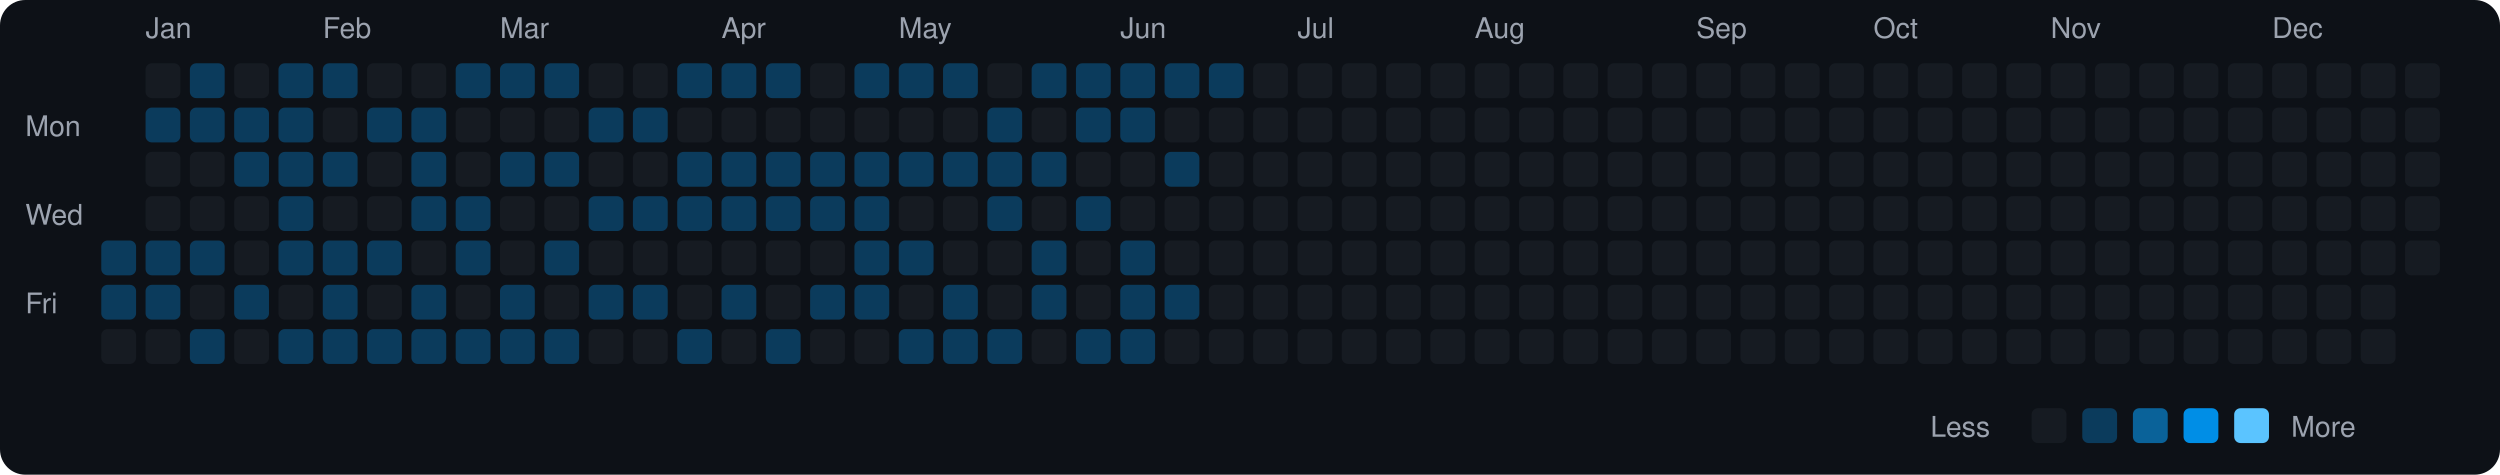
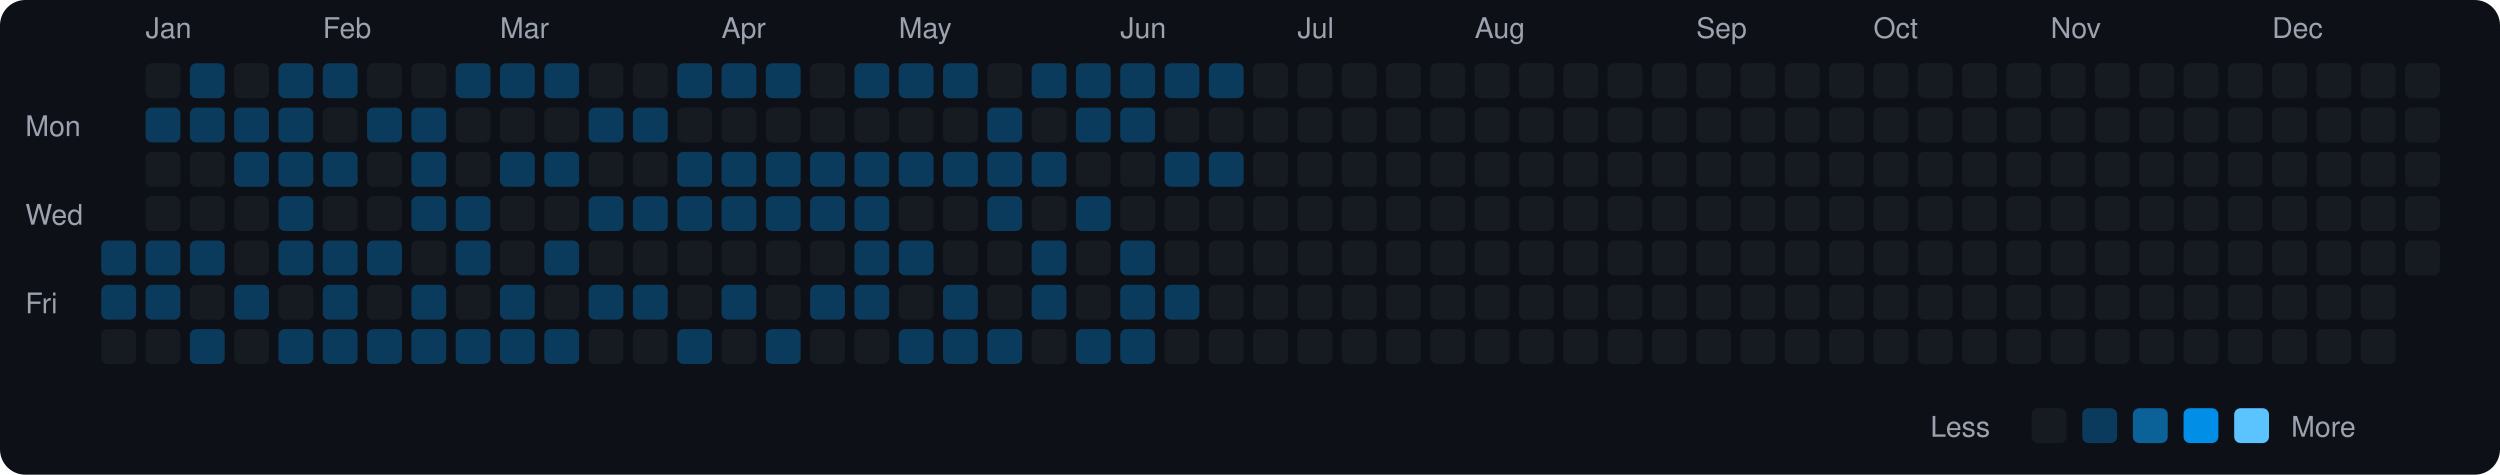
<svg xmlns="http://www.w3.org/2000/svg" viewBox="0 0 790 150" width="790" height="150">
  <rect width="790" height="150" fill="#0d1117" rx="8" ry="8" />
  <text x="8" y="43" fill="#9ca3af" font-size="9" font-family="-apple-system, BlinkMacSystemFont, 'Segoe UI', Helvetica, Arial, sans-serif">Mon</text>
  <text x="8" y="71" fill="#9ca3af" font-size="9" font-family="-apple-system, BlinkMacSystemFont, 'Segoe UI', Helvetica, Arial, sans-serif">Wed</text>
  <text x="8" y="99" fill="#9ca3af" font-size="9" font-family="-apple-system, BlinkMacSystemFont, 'Segoe UI', Helvetica, Arial, sans-serif">Fri</text>
  <rect x="32" y="76" width="11" height="11" rx="2" ry="2" fill="#0b3b5c">
    </rect>
  <rect x="32" y="90" width="11" height="11" rx="2" ry="2" fill="#0b3b5c">
    </rect>
  <rect x="32" y="104" width="11" height="11" rx="2" ry="2" fill="#161b22">
    </rect>
  <text x="46" y="12" fill="#9ca3af" font-size="9" font-family="-apple-system, BlinkMacSystemFont, 'Segoe UI', Helvetica, Arial, sans-serif">Jan</text>
  <rect x="46" y="20" width="11" height="11" rx="2" ry="2" fill="#161b22">
    </rect>
  <rect x="46" y="34" width="11" height="11" rx="2" ry="2" fill="#0b3b5c">
    </rect>
  <rect x="46" y="48" width="11" height="11" rx="2" ry="2" fill="#161b22">
    </rect>
  <rect x="46" y="62" width="11" height="11" rx="2" ry="2" fill="#161b22">
    </rect>
  <rect x="46" y="76" width="11" height="11" rx="2" ry="2" fill="#0b3b5c">
    </rect>
  <rect x="46" y="90" width="11" height="11" rx="2" ry="2" fill="#0b3b5c">
    </rect>
  <rect x="46" y="104" width="11" height="11" rx="2" ry="2" fill="#161b22">
    </rect>
  <rect x="60" y="20" width="11" height="11" rx="2" ry="2" fill="#0b3b5c">
    </rect>
  <rect x="60" y="34" width="11" height="11" rx="2" ry="2" fill="#0b3b5c">
    </rect>
  <rect x="60" y="48" width="11" height="11" rx="2" ry="2" fill="#161b22">
    </rect>
  <rect x="60" y="62" width="11" height="11" rx="2" ry="2" fill="#161b22">
    </rect>
  <rect x="60" y="76" width="11" height="11" rx="2" ry="2" fill="#0b3b5c">
    </rect>
  <rect x="60" y="90" width="11" height="11" rx="2" ry="2" fill="#161b22">
    </rect>
  <rect x="60" y="104" width="11" height="11" rx="2" ry="2" fill="#0b3b5c">
    </rect>
  <rect x="74" y="20" width="11" height="11" rx="2" ry="2" fill="#161b22">
    </rect>
  <rect x="74" y="34" width="11" height="11" rx="2" ry="2" fill="#0b3b5c">
    </rect>
  <rect x="74" y="48" width="11" height="11" rx="2" ry="2" fill="#0b3b5c">
    </rect>
  <rect x="74" y="62" width="11" height="11" rx="2" ry="2" fill="#161b22">
    </rect>
  <rect x="74" y="76" width="11" height="11" rx="2" ry="2" fill="#161b22">
    </rect>
  <rect x="74" y="90" width="11" height="11" rx="2" ry="2" fill="#0b3b5c">
    </rect>
  <rect x="74" y="104" width="11" height="11" rx="2" ry="2" fill="#161b22">
    </rect>
  <rect x="88" y="20" width="11" height="11" rx="2" ry="2" fill="#0b3b5c">
    </rect>
  <rect x="88" y="34" width="11" height="11" rx="2" ry="2" fill="#0b3b5c">
    </rect>
  <rect x="88" y="48" width="11" height="11" rx="2" ry="2" fill="#0b3b5c">
    </rect>
  <rect x="88" y="62" width="11" height="11" rx="2" ry="2" fill="#0b3b5c">
    </rect>
  <rect x="88" y="76" width="11" height="11" rx="2" ry="2" fill="#0b3b5c">
    </rect>
  <rect x="88" y="90" width="11" height="11" rx="2" ry="2" fill="#161b22">
    </rect>
  <rect x="88" y="104" width="11" height="11" rx="2" ry="2" fill="#0b3b5c">
    </rect>
  <text x="102" y="12" fill="#9ca3af" font-size="9" font-family="-apple-system, BlinkMacSystemFont, 'Segoe UI', Helvetica, Arial, sans-serif">Feb</text>
  <rect x="102" y="20" width="11" height="11" rx="2" ry="2" fill="#0b3b5c">
    </rect>
  <rect x="102" y="34" width="11" height="11" rx="2" ry="2" fill="#161b22">
    </rect>
  <rect x="102" y="48" width="11" height="11" rx="2" ry="2" fill="#0b3b5c">
    </rect>
  <rect x="102" y="62" width="11" height="11" rx="2" ry="2" fill="#161b22">
    </rect>
  <rect x="102" y="76" width="11" height="11" rx="2" ry="2" fill="#0b3b5c">
    </rect>
  <rect x="102" y="90" width="11" height="11" rx="2" ry="2" fill="#0b3b5c">
    </rect>
  <rect x="102" y="104" width="11" height="11" rx="2" ry="2" fill="#0b3b5c">
    </rect>
  <rect x="116" y="20" width="11" height="11" rx="2" ry="2" fill="#161b22">
    </rect>
  <rect x="116" y="34" width="11" height="11" rx="2" ry="2" fill="#0b3b5c">
    </rect>
  <rect x="116" y="48" width="11" height="11" rx="2" ry="2" fill="#161b22">
    </rect>
  <rect x="116" y="62" width="11" height="11" rx="2" ry="2" fill="#161b22">
    </rect>
  <rect x="116" y="76" width="11" height="11" rx="2" ry="2" fill="#0b3b5c">
    </rect>
  <rect x="116" y="90" width="11" height="11" rx="2" ry="2" fill="#161b22">
    </rect>
  <rect x="116" y="104" width="11" height="11" rx="2" ry="2" fill="#0b3b5c">
    </rect>
  <rect x="130" y="20" width="11" height="11" rx="2" ry="2" fill="#161b22">
    </rect>
  <rect x="130" y="34" width="11" height="11" rx="2" ry="2" fill="#0b3b5c">
    </rect>
  <rect x="130" y="48" width="11" height="11" rx="2" ry="2" fill="#0b3b5c">
    </rect>
  <rect x="130" y="62" width="11" height="11" rx="2" ry="2" fill="#0b3b5c">
    </rect>
  <rect x="130" y="76" width="11" height="11" rx="2" ry="2" fill="#161b22">
    </rect>
  <rect x="130" y="90" width="11" height="11" rx="2" ry="2" fill="#0b3b5c">
    </rect>
  <rect x="130" y="104" width="11" height="11" rx="2" ry="2" fill="#0b3b5c">
    </rect>
  <rect x="144" y="20" width="11" height="11" rx="2" ry="2" fill="#0b3b5c">
    </rect>
  <rect x="144" y="34" width="11" height="11" rx="2" ry="2" fill="#161b22">
    </rect>
  <rect x="144" y="48" width="11" height="11" rx="2" ry="2" fill="#161b22">
    </rect>
  <rect x="144" y="62" width="11" height="11" rx="2" ry="2" fill="#0b3b5c">
    </rect>
  <rect x="144" y="76" width="11" height="11" rx="2" ry="2" fill="#0b3b5c">
    </rect>
  <rect x="144" y="90" width="11" height="11" rx="2" ry="2" fill="#161b22">
    </rect>
  <rect x="144" y="104" width="11" height="11" rx="2" ry="2" fill="#0b3b5c">
    </rect>
  <text x="158" y="12" fill="#9ca3af" font-size="9" font-family="-apple-system, BlinkMacSystemFont, 'Segoe UI', Helvetica, Arial, sans-serif">Mar</text>
  <rect x="158" y="20" width="11" height="11" rx="2" ry="2" fill="#0b3b5c">
    </rect>
  <rect x="158" y="34" width="11" height="11" rx="2" ry="2" fill="#161b22">
    </rect>
  <rect x="158" y="48" width="11" height="11" rx="2" ry="2" fill="#0b3b5c">
    </rect>
  <rect x="158" y="62" width="11" height="11" rx="2" ry="2" fill="#161b22">
    </rect>
  <rect x="158" y="76" width="11" height="11" rx="2" ry="2" fill="#161b22">
    </rect>
  <rect x="158" y="90" width="11" height="11" rx="2" ry="2" fill="#0b3b5c">
    </rect>
  <rect x="158" y="104" width="11" height="11" rx="2" ry="2" fill="#0b3b5c">
    </rect>
  <rect x="172" y="20" width="11" height="11" rx="2" ry="2" fill="#0b3b5c">
    </rect>
  <rect x="172" y="34" width="11" height="11" rx="2" ry="2" fill="#161b22">
    </rect>
  <rect x="172" y="48" width="11" height="11" rx="2" ry="2" fill="#0b3b5c">
    </rect>
  <rect x="172" y="62" width="11" height="11" rx="2" ry="2" fill="#161b22">
    </rect>
  <rect x="172" y="76" width="11" height="11" rx="2" ry="2" fill="#0b3b5c">
    </rect>
  <rect x="172" y="90" width="11" height="11" rx="2" ry="2" fill="#161b22">
    </rect>
  <rect x="172" y="104" width="11" height="11" rx="2" ry="2" fill="#0b3b5c">
    </rect>
  <rect x="186" y="20" width="11" height="11" rx="2" ry="2" fill="#161b22">
    </rect>
  <rect x="186" y="34" width="11" height="11" rx="2" ry="2" fill="#0b3b5c">
    </rect>
  <rect x="186" y="48" width="11" height="11" rx="2" ry="2" fill="#161b22">
    </rect>
  <rect x="186" y="62" width="11" height="11" rx="2" ry="2" fill="#0b3b5c">
    </rect>
  <rect x="186" y="76" width="11" height="11" rx="2" ry="2" fill="#161b22">
    </rect>
  <rect x="186" y="90" width="11" height="11" rx="2" ry="2" fill="#0b3b5c">
    </rect>
  <rect x="186" y="104" width="11" height="11" rx="2" ry="2" fill="#161b22">
    </rect>
  <rect x="200" y="20" width="11" height="11" rx="2" ry="2" fill="#161b22">
    </rect>
  <rect x="200" y="34" width="11" height="11" rx="2" ry="2" fill="#0b3b5c">
    </rect>
  <rect x="200" y="48" width="11" height="11" rx="2" ry="2" fill="#161b22">
    </rect>
  <rect x="200" y="62" width="11" height="11" rx="2" ry="2" fill="#0b3b5c">
    </rect>
  <rect x="200" y="76" width="11" height="11" rx="2" ry="2" fill="#161b22">
    </rect>
  <rect x="200" y="90" width="11" height="11" rx="2" ry="2" fill="#0b3b5c">
    </rect>
  <rect x="200" y="104" width="11" height="11" rx="2" ry="2" fill="#161b22">
    </rect>
  <rect x="214" y="20" width="11" height="11" rx="2" ry="2" fill="#0b3b5c">
    </rect>
  <rect x="214" y="34" width="11" height="11" rx="2" ry="2" fill="#161b22">
    </rect>
  <rect x="214" y="48" width="11" height="11" rx="2" ry="2" fill="#0b3b5c">
    </rect>
  <rect x="214" y="62" width="11" height="11" rx="2" ry="2" fill="#0b3b5c">
    </rect>
  <rect x="214" y="76" width="11" height="11" rx="2" ry="2" fill="#161b22">
    </rect>
  <rect x="214" y="90" width="11" height="11" rx="2" ry="2" fill="#161b22">
    </rect>
  <rect x="214" y="104" width="11" height="11" rx="2" ry="2" fill="#0b3b5c">
    </rect>
  <text x="228" y="12" fill="#9ca3af" font-size="9" font-family="-apple-system, BlinkMacSystemFont, 'Segoe UI', Helvetica, Arial, sans-serif">Apr</text>
  <rect x="228" y="20" width="11" height="11" rx="2" ry="2" fill="#0b3b5c">
    </rect>
  <rect x="228" y="34" width="11" height="11" rx="2" ry="2" fill="#161b22">
    </rect>
  <rect x="228" y="48" width="11" height="11" rx="2" ry="2" fill="#0b3b5c">
    </rect>
  <rect x="228" y="62" width="11" height="11" rx="2" ry="2" fill="#0b3b5c">
    </rect>
  <rect x="228" y="76" width="11" height="11" rx="2" ry="2" fill="#161b22">
    </rect>
  <rect x="228" y="90" width="11" height="11" rx="2" ry="2" fill="#0b3b5c">
    </rect>
  <rect x="228" y="104" width="11" height="11" rx="2" ry="2" fill="#161b22">
    </rect>
  <rect x="242" y="20" width="11" height="11" rx="2" ry="2" fill="#0b3b5c">
    </rect>
  <rect x="242" y="34" width="11" height="11" rx="2" ry="2" fill="#161b22">
    </rect>
  <rect x="242" y="48" width="11" height="11" rx="2" ry="2" fill="#0b3b5c">
    </rect>
  <rect x="242" y="62" width="11" height="11" rx="2" ry="2" fill="#0b3b5c">
    </rect>
  <rect x="242" y="76" width="11" height="11" rx="2" ry="2" fill="#161b22">
    </rect>
  <rect x="242" y="90" width="11" height="11" rx="2" ry="2" fill="#161b22">
    </rect>
  <rect x="242" y="104" width="11" height="11" rx="2" ry="2" fill="#0b3b5c">
    </rect>
  <rect x="256" y="20" width="11" height="11" rx="2" ry="2" fill="#161b22">
    </rect>
  <rect x="256" y="34" width="11" height="11" rx="2" ry="2" fill="#161b22">
    </rect>
  <rect x="256" y="48" width="11" height="11" rx="2" ry="2" fill="#0b3b5c">
    </rect>
  <rect x="256" y="62" width="11" height="11" rx="2" ry="2" fill="#0b3b5c">
    </rect>
  <rect x="256" y="76" width="11" height="11" rx="2" ry="2" fill="#161b22">
    </rect>
  <rect x="256" y="90" width="11" height="11" rx="2" ry="2" fill="#0b3b5c">
    </rect>
  <rect x="256" y="104" width="11" height="11" rx="2" ry="2" fill="#161b22">
    </rect>
  <rect x="270" y="20" width="11" height="11" rx="2" ry="2" fill="#0b3b5c">
    </rect>
  <rect x="270" y="34" width="11" height="11" rx="2" ry="2" fill="#161b22">
    </rect>
  <rect x="270" y="48" width="11" height="11" rx="2" ry="2" fill="#0b3b5c">
    </rect>
  <rect x="270" y="62" width="11" height="11" rx="2" ry="2" fill="#0b3b5c">
    </rect>
  <rect x="270" y="76" width="11" height="11" rx="2" ry="2" fill="#0b3b5c">
    </rect>
  <rect x="270" y="90" width="11" height="11" rx="2" ry="2" fill="#0b3b5c">
    </rect>
  <rect x="270" y="104" width="11" height="11" rx="2" ry="2" fill="#161b22">
    </rect>
  <text x="284" y="12" fill="#9ca3af" font-size="9" font-family="-apple-system, BlinkMacSystemFont, 'Segoe UI', Helvetica, Arial, sans-serif">May</text>
  <rect x="284" y="20" width="11" height="11" rx="2" ry="2" fill="#0b3b5c">
    </rect>
  <rect x="284" y="34" width="11" height="11" rx="2" ry="2" fill="#161b22">
    </rect>
  <rect x="284" y="48" width="11" height="11" rx="2" ry="2" fill="#0b3b5c">
    </rect>
  <rect x="284" y="62" width="11" height="11" rx="2" ry="2" fill="#161b22">
    </rect>
  <rect x="284" y="76" width="11" height="11" rx="2" ry="2" fill="#0b3b5c">
    </rect>
  <rect x="284" y="90" width="11" height="11" rx="2" ry="2" fill="#161b22">
    </rect>
  <rect x="284" y="104" width="11" height="11" rx="2" ry="2" fill="#0b3b5c">
    </rect>
  <rect x="298" y="20" width="11" height="11" rx="2" ry="2" fill="#0b3b5c">
    </rect>
  <rect x="298" y="34" width="11" height="11" rx="2" ry="2" fill="#161b22">
    </rect>
  <rect x="298" y="48" width="11" height="11" rx="2" ry="2" fill="#0b3b5c">
    </rect>
  <rect x="298" y="62" width="11" height="11" rx="2" ry="2" fill="#161b22">
    </rect>
  <rect x="298" y="76" width="11" height="11" rx="2" ry="2" fill="#161b22">
    </rect>
  <rect x="298" y="90" width="11" height="11" rx="2" ry="2" fill="#0b3b5c">
    </rect>
  <rect x="298" y="104" width="11" height="11" rx="2" ry="2" fill="#0b3b5c">
    </rect>
  <rect x="312" y="20" width="11" height="11" rx="2" ry="2" fill="#161b22">
    </rect>
  <rect x="312" y="34" width="11" height="11" rx="2" ry="2" fill="#0b3b5c">
    </rect>
  <rect x="312" y="48" width="11" height="11" rx="2" ry="2" fill="#0b3b5c">
    </rect>
  <rect x="312" y="62" width="11" height="11" rx="2" ry="2" fill="#0b3b5c">
    </rect>
  <rect x="312" y="76" width="11" height="11" rx="2" ry="2" fill="#161b22">
    </rect>
  <rect x="312" y="90" width="11" height="11" rx="2" ry="2" fill="#161b22">
    </rect>
  <rect x="312" y="104" width="11" height="11" rx="2" ry="2" fill="#0b3b5c">
    </rect>
  <rect x="326" y="20" width="11" height="11" rx="2" ry="2" fill="#0b3b5c">
    </rect>
  <rect x="326" y="34" width="11" height="11" rx="2" ry="2" fill="#161b22">
    </rect>
  <rect x="326" y="48" width="11" height="11" rx="2" ry="2" fill="#0b3b5c">
    </rect>
  <rect x="326" y="62" width="11" height="11" rx="2" ry="2" fill="#161b22">
    </rect>
  <rect x="326" y="76" width="11" height="11" rx="2" ry="2" fill="#0b3b5c">
    </rect>
  <rect x="326" y="90" width="11" height="11" rx="2" ry="2" fill="#0b3b5c">
    </rect>
  <rect x="326" y="104" width="11" height="11" rx="2" ry="2" fill="#161b22">
    </rect>
  <rect x="340" y="20" width="11" height="11" rx="2" ry="2" fill="#0b3b5c">
    </rect>
  <rect x="340" y="34" width="11" height="11" rx="2" ry="2" fill="#0b3b5c">
    </rect>
  <rect x="340" y="48" width="11" height="11" rx="2" ry="2" fill="#161b22">
    </rect>
  <rect x="340" y="62" width="11" height="11" rx="2" ry="2" fill="#0b3b5c">
    </rect>
  <rect x="340" y="76" width="11" height="11" rx="2" ry="2" fill="#161b22">
    </rect>
  <rect x="340" y="90" width="11" height="11" rx="2" ry="2" fill="#161b22">
    </rect>
  <rect x="340" y="104" width="11" height="11" rx="2" ry="2" fill="#0b3b5c">
    </rect>
  <text x="354" y="12" fill="#9ca3af" font-size="9" font-family="-apple-system, BlinkMacSystemFont, 'Segoe UI', Helvetica, Arial, sans-serif">Jun</text>
  <rect x="354" y="20" width="11" height="11" rx="2" ry="2" fill="#0b3b5c">
    </rect>
  <rect x="354" y="34" width="11" height="11" rx="2" ry="2" fill="#0b3b5c">
    </rect>
  <rect x="354" y="48" width="11" height="11" rx="2" ry="2" fill="#161b22">
    </rect>
  <rect x="354" y="62" width="11" height="11" rx="2" ry="2" fill="#161b22">
    </rect>
  <rect x="354" y="76" width="11" height="11" rx="2" ry="2" fill="#0b3b5c">
    </rect>
  <rect x="354" y="90" width="11" height="11" rx="2" ry="2" fill="#0b3b5c">
    </rect>
  <rect x="354" y="104" width="11" height="11" rx="2" ry="2" fill="#0b3b5c">
    </rect>
  <rect x="368" y="20" width="11" height="11" rx="2" ry="2" fill="#0b3b5c">
    </rect>
  <rect x="368" y="34" width="11" height="11" rx="2" ry="2" fill="#161b22">
    </rect>
  <rect x="368" y="48" width="11" height="11" rx="2" ry="2" fill="#0b3b5c">
    </rect>
  <rect x="368" y="62" width="11" height="11" rx="2" ry="2" fill="#161b22">
    </rect>
  <rect x="368" y="76" width="11" height="11" rx="2" ry="2" fill="#161b22">
    </rect>
  <rect x="368" y="90" width="11" height="11" rx="2" ry="2" fill="#0b3b5c">
    </rect>
  <rect x="368" y="104" width="11" height="11" rx="2" ry="2" fill="#161b22">
    </rect>
  <rect x="382" y="20" width="11" height="11" rx="2" ry="2" fill="#0b3b5c">
    </rect>
  <rect x="382" y="34" width="11" height="11" rx="2" ry="2" fill="#161b22">
    </rect>
-   <rect x="382" y="48" width="11" height="11" rx="2" ry="2" fill="#161b22">
+   <rect x="382" y="48" width="11" height="11" rx="2" ry="2" fill="#0b3b5c">
    </rect>
  <rect x="382" y="62" width="11" height="11" rx="2" ry="2" fill="#161b22">
    </rect>
  <rect x="382" y="76" width="11" height="11" rx="2" ry="2" fill="#161b22">
    </rect>
  <rect x="382" y="90" width="11" height="11" rx="2" ry="2" fill="#161b22">
    </rect>
  <rect x="382" y="104" width="11" height="11" rx="2" ry="2" fill="#161b22">
    </rect>
  <rect x="396" y="20" width="11" height="11" rx="2" ry="2" fill="#161b22">
    </rect>
  <rect x="396" y="34" width="11" height="11" rx="2" ry="2" fill="#161b22">
    </rect>
  <rect x="396" y="48" width="11" height="11" rx="2" ry="2" fill="#161b22">
    </rect>
  <rect x="396" y="62" width="11" height="11" rx="2" ry="2" fill="#161b22">
    </rect>
  <rect x="396" y="76" width="11" height="11" rx="2" ry="2" fill="#161b22">
    </rect>
  <rect x="396" y="90" width="11" height="11" rx="2" ry="2" fill="#161b22">
    </rect>
  <rect x="396" y="104" width="11" height="11" rx="2" ry="2" fill="#161b22">
    </rect>
  <text x="410" y="12" fill="#9ca3af" font-size="9" font-family="-apple-system, BlinkMacSystemFont, 'Segoe UI', Helvetica, Arial, sans-serif">Jul</text>
  <rect x="410" y="20" width="11" height="11" rx="2" ry="2" fill="#161b22">
    </rect>
  <rect x="410" y="34" width="11" height="11" rx="2" ry="2" fill="#161b22">
    </rect>
  <rect x="410" y="48" width="11" height="11" rx="2" ry="2" fill="#161b22">
    </rect>
  <rect x="410" y="62" width="11" height="11" rx="2" ry="2" fill="#161b22">
    </rect>
  <rect x="410" y="76" width="11" height="11" rx="2" ry="2" fill="#161b22">
    </rect>
  <rect x="410" y="90" width="11" height="11" rx="2" ry="2" fill="#161b22">
    </rect>
  <rect x="410" y="104" width="11" height="11" rx="2" ry="2" fill="#161b22">
    </rect>
  <rect x="424" y="20" width="11" height="11" rx="2" ry="2" fill="#161b22">
    </rect>
  <rect x="424" y="34" width="11" height="11" rx="2" ry="2" fill="#161b22">
    </rect>
  <rect x="424" y="48" width="11" height="11" rx="2" ry="2" fill="#161b22">
    </rect>
  <rect x="424" y="62" width="11" height="11" rx="2" ry="2" fill="#161b22">
    </rect>
  <rect x="424" y="76" width="11" height="11" rx="2" ry="2" fill="#161b22">
    </rect>
  <rect x="424" y="90" width="11" height="11" rx="2" ry="2" fill="#161b22">
    </rect>
  <rect x="424" y="104" width="11" height="11" rx="2" ry="2" fill="#161b22">
    </rect>
  <rect x="438" y="20" width="11" height="11" rx="2" ry="2" fill="#161b22">
    </rect>
  <rect x="438" y="34" width="11" height="11" rx="2" ry="2" fill="#161b22">
    </rect>
  <rect x="438" y="48" width="11" height="11" rx="2" ry="2" fill="#161b22">
    </rect>
  <rect x="438" y="62" width="11" height="11" rx="2" ry="2" fill="#161b22">
    </rect>
  <rect x="438" y="76" width="11" height="11" rx="2" ry="2" fill="#161b22">
    </rect>
  <rect x="438" y="90" width="11" height="11" rx="2" ry="2" fill="#161b22">
    </rect>
  <rect x="438" y="104" width="11" height="11" rx="2" ry="2" fill="#161b22">
    </rect>
  <rect x="452" y="20" width="11" height="11" rx="2" ry="2" fill="#161b22">
    </rect>
  <rect x="452" y="34" width="11" height="11" rx="2" ry="2" fill="#161b22">
    </rect>
  <rect x="452" y="48" width="11" height="11" rx="2" ry="2" fill="#161b22">
    </rect>
  <rect x="452" y="62" width="11" height="11" rx="2" ry="2" fill="#161b22">
    </rect>
  <rect x="452" y="76" width="11" height="11" rx="2" ry="2" fill="#161b22">
    </rect>
  <rect x="452" y="90" width="11" height="11" rx="2" ry="2" fill="#161b22">
    </rect>
  <rect x="452" y="104" width="11" height="11" rx="2" ry="2" fill="#161b22">
    </rect>
  <text x="466" y="12" fill="#9ca3af" font-size="9" font-family="-apple-system, BlinkMacSystemFont, 'Segoe UI', Helvetica, Arial, sans-serif">Aug</text>
  <rect x="466" y="20" width="11" height="11" rx="2" ry="2" fill="#161b22">
    </rect>
  <rect x="466" y="34" width="11" height="11" rx="2" ry="2" fill="#161b22">
    </rect>
  <rect x="466" y="48" width="11" height="11" rx="2" ry="2" fill="#161b22">
    </rect>
  <rect x="466" y="62" width="11" height="11" rx="2" ry="2" fill="#161b22">
    </rect>
  <rect x="466" y="76" width="11" height="11" rx="2" ry="2" fill="#161b22">
    </rect>
  <rect x="466" y="90" width="11" height="11" rx="2" ry="2" fill="#161b22">
    </rect>
  <rect x="466" y="104" width="11" height="11" rx="2" ry="2" fill="#161b22">
    </rect>
  <rect x="480" y="20" width="11" height="11" rx="2" ry="2" fill="#161b22">
    </rect>
  <rect x="480" y="34" width="11" height="11" rx="2" ry="2" fill="#161b22">
    </rect>
  <rect x="480" y="48" width="11" height="11" rx="2" ry="2" fill="#161b22">
    </rect>
  <rect x="480" y="62" width="11" height="11" rx="2" ry="2" fill="#161b22">
    </rect>
  <rect x="480" y="76" width="11" height="11" rx="2" ry="2" fill="#161b22">
    </rect>
  <rect x="480" y="90" width="11" height="11" rx="2" ry="2" fill="#161b22">
    </rect>
  <rect x="480" y="104" width="11" height="11" rx="2" ry="2" fill="#161b22">
    </rect>
  <rect x="494" y="20" width="11" height="11" rx="2" ry="2" fill="#161b22">
    </rect>
  <rect x="494" y="34" width="11" height="11" rx="2" ry="2" fill="#161b22">
    </rect>
  <rect x="494" y="48" width="11" height="11" rx="2" ry="2" fill="#161b22">
    </rect>
  <rect x="494" y="62" width="11" height="11" rx="2" ry="2" fill="#161b22">
    </rect>
  <rect x="494" y="76" width="11" height="11" rx="2" ry="2" fill="#161b22">
    </rect>
  <rect x="494" y="90" width="11" height="11" rx="2" ry="2" fill="#161b22">
    </rect>
  <rect x="494" y="104" width="11" height="11" rx="2" ry="2" fill="#161b22">
    </rect>
  <rect x="508" y="20" width="11" height="11" rx="2" ry="2" fill="#161b22">
    </rect>
  <rect x="508" y="34" width="11" height="11" rx="2" ry="2" fill="#161b22">
    </rect>
  <rect x="508" y="48" width="11" height="11" rx="2" ry="2" fill="#161b22">
    </rect>
  <rect x="508" y="62" width="11" height="11" rx="2" ry="2" fill="#161b22">
    </rect>
  <rect x="508" y="76" width="11" height="11" rx="2" ry="2" fill="#161b22">
    </rect>
  <rect x="508" y="90" width="11" height="11" rx="2" ry="2" fill="#161b22">
    </rect>
  <rect x="508" y="104" width="11" height="11" rx="2" ry="2" fill="#161b22">
    </rect>
  <rect x="522" y="20" width="11" height="11" rx="2" ry="2" fill="#161b22">
    </rect>
  <rect x="522" y="34" width="11" height="11" rx="2" ry="2" fill="#161b22">
    </rect>
  <rect x="522" y="48" width="11" height="11" rx="2" ry="2" fill="#161b22">
    </rect>
  <rect x="522" y="62" width="11" height="11" rx="2" ry="2" fill="#161b22">
    </rect>
  <rect x="522" y="76" width="11" height="11" rx="2" ry="2" fill="#161b22">
    </rect>
  <rect x="522" y="90" width="11" height="11" rx="2" ry="2" fill="#161b22">
    </rect>
  <rect x="522" y="104" width="11" height="11" rx="2" ry="2" fill="#161b22">
    </rect>
  <text x="536" y="12" fill="#9ca3af" font-size="9" font-family="-apple-system, BlinkMacSystemFont, 'Segoe UI', Helvetica, Arial, sans-serif">Sep</text>
  <rect x="536" y="20" width="11" height="11" rx="2" ry="2" fill="#161b22">
    </rect>
  <rect x="536" y="34" width="11" height="11" rx="2" ry="2" fill="#161b22">
    </rect>
  <rect x="536" y="48" width="11" height="11" rx="2" ry="2" fill="#161b22">
    </rect>
  <rect x="536" y="62" width="11" height="11" rx="2" ry="2" fill="#161b22">
    </rect>
  <rect x="536" y="76" width="11" height="11" rx="2" ry="2" fill="#161b22">
    </rect>
  <rect x="536" y="90" width="11" height="11" rx="2" ry="2" fill="#161b22">
    </rect>
  <rect x="536" y="104" width="11" height="11" rx="2" ry="2" fill="#161b22">
    </rect>
  <rect x="550" y="20" width="11" height="11" rx="2" ry="2" fill="#161b22">
    </rect>
  <rect x="550" y="34" width="11" height="11" rx="2" ry="2" fill="#161b22">
    </rect>
  <rect x="550" y="48" width="11" height="11" rx="2" ry="2" fill="#161b22">
    </rect>
  <rect x="550" y="62" width="11" height="11" rx="2" ry="2" fill="#161b22">
    </rect>
  <rect x="550" y="76" width="11" height="11" rx="2" ry="2" fill="#161b22">
    </rect>
  <rect x="550" y="90" width="11" height="11" rx="2" ry="2" fill="#161b22">
    </rect>
  <rect x="550" y="104" width="11" height="11" rx="2" ry="2" fill="#161b22">
    </rect>
  <rect x="564" y="20" width="11" height="11" rx="2" ry="2" fill="#161b22">
    </rect>
  <rect x="564" y="34" width="11" height="11" rx="2" ry="2" fill="#161b22">
    </rect>
  <rect x="564" y="48" width="11" height="11" rx="2" ry="2" fill="#161b22">
    </rect>
  <rect x="564" y="62" width="11" height="11" rx="2" ry="2" fill="#161b22">
    </rect>
  <rect x="564" y="76" width="11" height="11" rx="2" ry="2" fill="#161b22">
    </rect>
  <rect x="564" y="90" width="11" height="11" rx="2" ry="2" fill="#161b22">
    </rect>
  <rect x="564" y="104" width="11" height="11" rx="2" ry="2" fill="#161b22">
    </rect>
  <rect x="578" y="20" width="11" height="11" rx="2" ry="2" fill="#161b22">
    </rect>
  <rect x="578" y="34" width="11" height="11" rx="2" ry="2" fill="#161b22">
    </rect>
  <rect x="578" y="48" width="11" height="11" rx="2" ry="2" fill="#161b22">
    </rect>
  <rect x="578" y="62" width="11" height="11" rx="2" ry="2" fill="#161b22">
    </rect>
  <rect x="578" y="76" width="11" height="11" rx="2" ry="2" fill="#161b22">
    </rect>
  <rect x="578" y="90" width="11" height="11" rx="2" ry="2" fill="#161b22">
    </rect>
  <rect x="578" y="104" width="11" height="11" rx="2" ry="2" fill="#161b22">
    </rect>
  <text x="592" y="12" fill="#9ca3af" font-size="9" font-family="-apple-system, BlinkMacSystemFont, 'Segoe UI', Helvetica, Arial, sans-serif">Oct</text>
  <rect x="592" y="20" width="11" height="11" rx="2" ry="2" fill="#161b22">
    </rect>
  <rect x="592" y="34" width="11" height="11" rx="2" ry="2" fill="#161b22">
    </rect>
  <rect x="592" y="48" width="11" height="11" rx="2" ry="2" fill="#161b22">
    </rect>
  <rect x="592" y="62" width="11" height="11" rx="2" ry="2" fill="#161b22">
    </rect>
  <rect x="592" y="76" width="11" height="11" rx="2" ry="2" fill="#161b22">
    </rect>
  <rect x="592" y="90" width="11" height="11" rx="2" ry="2" fill="#161b22">
    </rect>
  <rect x="592" y="104" width="11" height="11" rx="2" ry="2" fill="#161b22">
    </rect>
  <rect x="606" y="20" width="11" height="11" rx="2" ry="2" fill="#161b22">
    </rect>
  <rect x="606" y="34" width="11" height="11" rx="2" ry="2" fill="#161b22">
    </rect>
  <rect x="606" y="48" width="11" height="11" rx="2" ry="2" fill="#161b22">
    </rect>
  <rect x="606" y="62" width="11" height="11" rx="2" ry="2" fill="#161b22">
    </rect>
  <rect x="606" y="76" width="11" height="11" rx="2" ry="2" fill="#161b22">
    </rect>
  <rect x="606" y="90" width="11" height="11" rx="2" ry="2" fill="#161b22">
    </rect>
  <rect x="606" y="104" width="11" height="11" rx="2" ry="2" fill="#161b22">
    </rect>
  <rect x="620" y="20" width="11" height="11" rx="2" ry="2" fill="#161b22">
    </rect>
  <rect x="620" y="34" width="11" height="11" rx="2" ry="2" fill="#161b22">
    </rect>
  <rect x="620" y="48" width="11" height="11" rx="2" ry="2" fill="#161b22">
    </rect>
  <rect x="620" y="62" width="11" height="11" rx="2" ry="2" fill="#161b22">
    </rect>
  <rect x="620" y="76" width="11" height="11" rx="2" ry="2" fill="#161b22">
    </rect>
  <rect x="620" y="90" width="11" height="11" rx="2" ry="2" fill="#161b22">
    </rect>
  <rect x="620" y="104" width="11" height="11" rx="2" ry="2" fill="#161b22">
    </rect>
  <rect x="634" y="20" width="11" height="11" rx="2" ry="2" fill="#161b22">
    </rect>
  <rect x="634" y="34" width="11" height="11" rx="2" ry="2" fill="#161b22">
    </rect>
  <rect x="634" y="48" width="11" height="11" rx="2" ry="2" fill="#161b22">
    </rect>
  <rect x="634" y="62" width="11" height="11" rx="2" ry="2" fill="#161b22">
    </rect>
  <rect x="634" y="76" width="11" height="11" rx="2" ry="2" fill="#161b22">
    </rect>
  <rect x="634" y="90" width="11" height="11" rx="2" ry="2" fill="#161b22">
    </rect>
  <rect x="634" y="104" width="11" height="11" rx="2" ry="2" fill="#161b22">
    </rect>
  <text x="648" y="12" fill="#9ca3af" font-size="9" font-family="-apple-system, BlinkMacSystemFont, 'Segoe UI', Helvetica, Arial, sans-serif">Nov</text>
  <rect x="648" y="20" width="11" height="11" rx="2" ry="2" fill="#161b22">
    </rect>
  <rect x="648" y="34" width="11" height="11" rx="2" ry="2" fill="#161b22">
    </rect>
  <rect x="648" y="48" width="11" height="11" rx="2" ry="2" fill="#161b22">
    </rect>
  <rect x="648" y="62" width="11" height="11" rx="2" ry="2" fill="#161b22">
    </rect>
  <rect x="648" y="76" width="11" height="11" rx="2" ry="2" fill="#161b22">
    </rect>
  <rect x="648" y="90" width="11" height="11" rx="2" ry="2" fill="#161b22">
    </rect>
  <rect x="648" y="104" width="11" height="11" rx="2" ry="2" fill="#161b22">
    </rect>
  <rect x="662" y="20" width="11" height="11" rx="2" ry="2" fill="#161b22">
    </rect>
  <rect x="662" y="34" width="11" height="11" rx="2" ry="2" fill="#161b22">
    </rect>
  <rect x="662" y="48" width="11" height="11" rx="2" ry="2" fill="#161b22">
    </rect>
  <rect x="662" y="62" width="11" height="11" rx="2" ry="2" fill="#161b22">
    </rect>
  <rect x="662" y="76" width="11" height="11" rx="2" ry="2" fill="#161b22">
    </rect>
  <rect x="662" y="90" width="11" height="11" rx="2" ry="2" fill="#161b22">
    </rect>
  <rect x="662" y="104" width="11" height="11" rx="2" ry="2" fill="#161b22">
    </rect>
  <rect x="676" y="20" width="11" height="11" rx="2" ry="2" fill="#161b22">
    </rect>
  <rect x="676" y="34" width="11" height="11" rx="2" ry="2" fill="#161b22">
    </rect>
  <rect x="676" y="48" width="11" height="11" rx="2" ry="2" fill="#161b22">
    </rect>
  <rect x="676" y="62" width="11" height="11" rx="2" ry="2" fill="#161b22">
    </rect>
  <rect x="676" y="76" width="11" height="11" rx="2" ry="2" fill="#161b22">
    </rect>
  <rect x="676" y="90" width="11" height="11" rx="2" ry="2" fill="#161b22">
    </rect>
  <rect x="676" y="104" width="11" height="11" rx="2" ry="2" fill="#161b22">
    </rect>
  <rect x="690" y="20" width="11" height="11" rx="2" ry="2" fill="#161b22">
    </rect>
  <rect x="690" y="34" width="11" height="11" rx="2" ry="2" fill="#161b22">
    </rect>
  <rect x="690" y="48" width="11" height="11" rx="2" ry="2" fill="#161b22">
    </rect>
  <rect x="690" y="62" width="11" height="11" rx="2" ry="2" fill="#161b22">
    </rect>
  <rect x="690" y="76" width="11" height="11" rx="2" ry="2" fill="#161b22">
    </rect>
  <rect x="690" y="90" width="11" height="11" rx="2" ry="2" fill="#161b22">
    </rect>
  <rect x="690" y="104" width="11" height="11" rx="2" ry="2" fill="#161b22">
    </rect>
  <rect x="704" y="20" width="11" height="11" rx="2" ry="2" fill="#161b22">
    </rect>
  <rect x="704" y="34" width="11" height="11" rx="2" ry="2" fill="#161b22">
    </rect>
  <rect x="704" y="48" width="11" height="11" rx="2" ry="2" fill="#161b22">
    </rect>
  <rect x="704" y="62" width="11" height="11" rx="2" ry="2" fill="#161b22">
    </rect>
  <rect x="704" y="76" width="11" height="11" rx="2" ry="2" fill="#161b22">
    </rect>
  <rect x="704" y="90" width="11" height="11" rx="2" ry="2" fill="#161b22">
    </rect>
  <rect x="704" y="104" width="11" height="11" rx="2" ry="2" fill="#161b22">
    </rect>
  <text x="718" y="12" fill="#9ca3af" font-size="9" font-family="-apple-system, BlinkMacSystemFont, 'Segoe UI', Helvetica, Arial, sans-serif">Dec</text>
  <rect x="718" y="20" width="11" height="11" rx="2" ry="2" fill="#161b22">
    </rect>
  <rect x="718" y="34" width="11" height="11" rx="2" ry="2" fill="#161b22">
    </rect>
  <rect x="718" y="48" width="11" height="11" rx="2" ry="2" fill="#161b22">
    </rect>
  <rect x="718" y="62" width="11" height="11" rx="2" ry="2" fill="#161b22">
    </rect>
  <rect x="718" y="76" width="11" height="11" rx="2" ry="2" fill="#161b22">
    </rect>
  <rect x="718" y="90" width="11" height="11" rx="2" ry="2" fill="#161b22">
    </rect>
  <rect x="718" y="104" width="11" height="11" rx="2" ry="2" fill="#161b22">
    </rect>
  <rect x="732" y="20" width="11" height="11" rx="2" ry="2" fill="#161b22">
    </rect>
  <rect x="732" y="34" width="11" height="11" rx="2" ry="2" fill="#161b22">
    </rect>
  <rect x="732" y="48" width="11" height="11" rx="2" ry="2" fill="#161b22">
    </rect>
  <rect x="732" y="62" width="11" height="11" rx="2" ry="2" fill="#161b22">
    </rect>
  <rect x="732" y="76" width="11" height="11" rx="2" ry="2" fill="#161b22">
    </rect>
  <rect x="732" y="90" width="11" height="11" rx="2" ry="2" fill="#161b22">
    </rect>
  <rect x="732" y="104" width="11" height="11" rx="2" ry="2" fill="#161b22">
    </rect>
  <rect x="746" y="20" width="11" height="11" rx="2" ry="2" fill="#161b22">
    </rect>
  <rect x="746" y="34" width="11" height="11" rx="2" ry="2" fill="#161b22">
    </rect>
  <rect x="746" y="48" width="11" height="11" rx="2" ry="2" fill="#161b22">
    </rect>
  <rect x="746" y="62" width="11" height="11" rx="2" ry="2" fill="#161b22">
    </rect>
  <rect x="746" y="76" width="11" height="11" rx="2" ry="2" fill="#161b22">
    </rect>
  <rect x="746" y="90" width="11" height="11" rx="2" ry="2" fill="#161b22">
    </rect>
  <rect x="746" y="104" width="11" height="11" rx="2" ry="2" fill="#161b22">
    </rect>
  <rect x="760" y="20" width="11" height="11" rx="2" ry="2" fill="#161b22">
    </rect>
  <rect x="760" y="34" width="11" height="11" rx="2" ry="2" fill="#161b22">
    </rect>
  <rect x="760" y="48" width="11" height="11" rx="2" ry="2" fill="#161b22">
    </rect>
  <rect x="760" y="62" width="11" height="11" rx="2" ry="2" fill="#161b22">
    </rect>
  <rect x="760" y="76" width="11" height="11" rx="2" ry="2" fill="#161b22">
    </rect>
  <text x="610" y="138" fill="#9ca3af" font-size="9" font-family="-apple-system, BlinkMacSystemFont, 'Segoe UI', Helvetica, Arial, sans-serif">Less</text>
  <rect x="642" y="129" width="11" height="11" rx="2" ry="2" fill="#161b22" />
  <rect x="658" y="129" width="11" height="11" rx="2" ry="2" fill="#0b3b5c" />
  <rect x="674" y="129" width="11" height="11" rx="2" ry="2" fill="#0a6299" />
  <rect x="690" y="129" width="11" height="11" rx="2" ry="2" fill="#008ee6" />
  <rect x="706" y="129" width="11" height="11" rx="2" ry="2" fill="#5bc4ff" />
  <text x="724" y="138" fill="#9ca3af" font-size="9" font-family="-apple-system, BlinkMacSystemFont, 'Segoe UI', Helvetica, Arial, sans-serif">More</text>
</svg>
